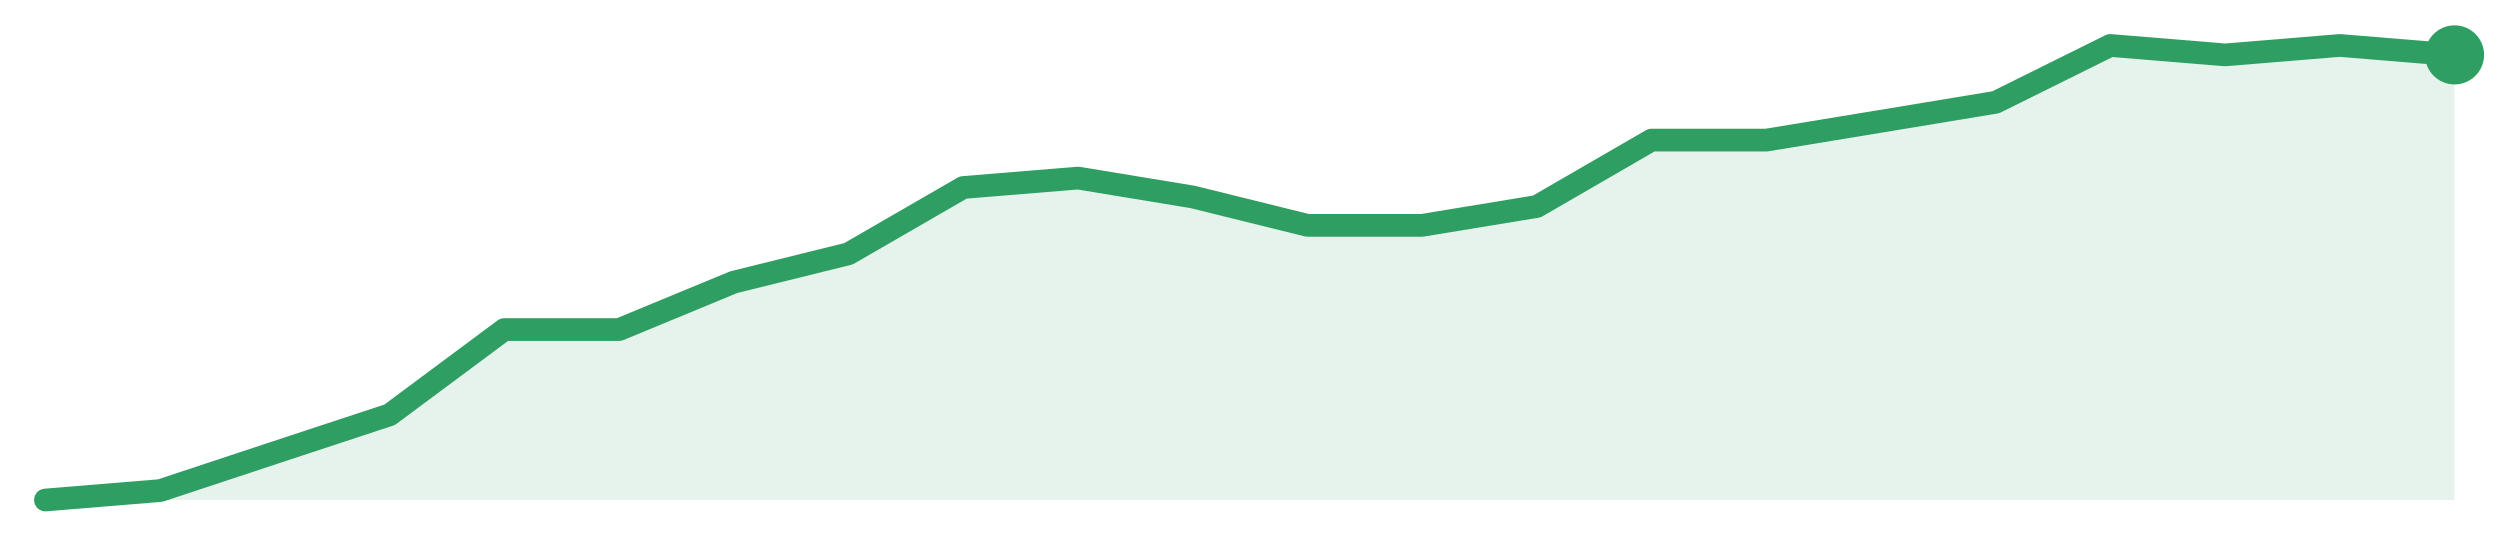
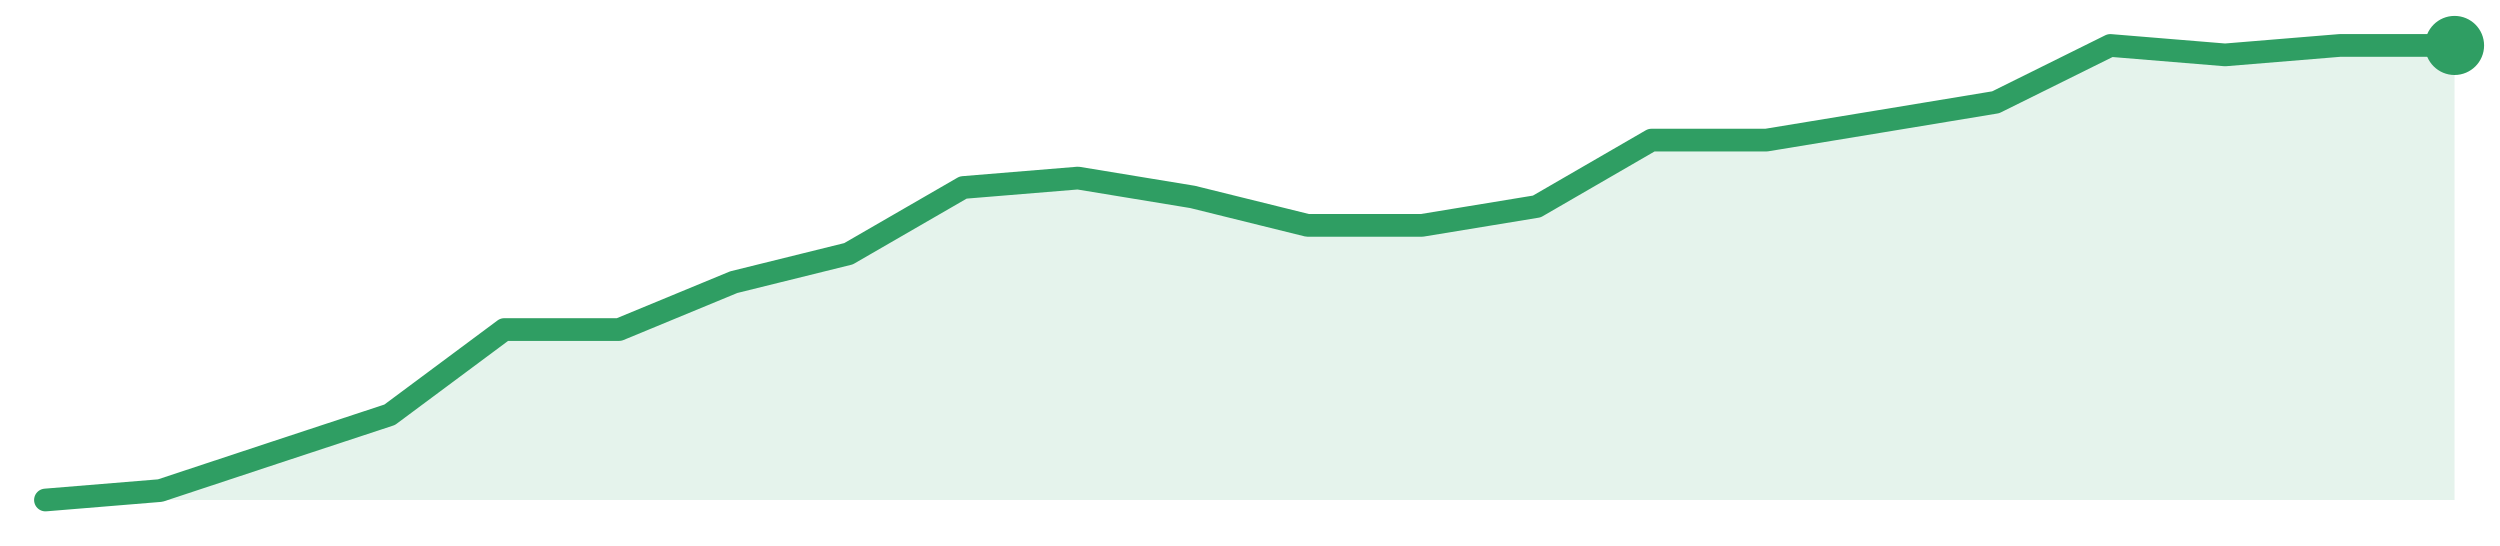
<svg xmlns="http://www.w3.org/2000/svg" width="220" height="48" viewBox="0 0 220 48" role="img" aria-label="trend">
-   <path d="M4.0,44.0 L4.0,44.0 L14.1,43.17 L24.19,39.83 L34.29,36.5 L44.38,29.0 L54.48,29.0 L64.57,24.83 L74.67,22.33 L84.76,16.5 L94.86,15.67 L104.95,17.33 L115.05,19.83 L125.14,19.83 L135.24,18.17 L145.33,12.33 L155.43,12.33 L165.52,10.67 L175.62,9.0 L185.71,4.0 L195.81,4.83 L205.9,4.0 L216.0,4.83 L216.0,44.0 Z" fill="#2f9e631f" />
-   <path d="M4.0,44.0 L14.1,43.17 L24.19,39.83 L34.29,36.5 L44.38,29.0 L54.48,29.0 L64.57,24.83 L74.67,22.33 L84.76,16.5 L94.86,15.67 L104.95,17.33 L115.05,19.83 L125.14,19.83 L135.24,18.17 L145.33,12.33 L155.43,12.33 L165.52,10.67 L175.62,9.0 L185.71,4.0 L195.81,4.83 L205.9,4.0 L216.0,4.83" fill="none" stroke="#2f9e63" stroke-width="2" stroke-linejoin="round" stroke-linecap="round" />
-   <circle cx="216.0" cy="4.83" r="2.6" fill="#2f9e63" />
+   <path d="M4.0,44.0 L4.0,44.0 L14.1,43.17 L24.19,39.83 L34.29,36.5 L44.38,29.0 L54.48,29.0 L64.57,24.83 L74.67,22.33 L84.76,16.5 L94.86,15.67 L104.95,17.33 L115.05,19.83 L125.14,19.83 L135.24,18.17 L145.33,12.33 L155.43,12.33 L165.52,10.67 L175.62,9.0 L185.71,4.0 L195.81,4.83 L205.9,4.0 L216.0,4.0 L216.0,44.0 Z" fill="#2f9e631f" />
+   <path d="M4.0,44.0 L14.1,43.17 L24.19,39.83 L34.29,36.5 L44.38,29.0 L54.48,29.0 L64.57,24.83 L74.67,22.33 L84.76,16.5 L94.86,15.67 L104.95,17.33 L115.05,19.83 L125.14,19.83 L135.24,18.17 L145.33,12.33 L155.43,12.33 L165.52,10.67 L175.62,9.0 L185.71,4.0 L195.81,4.83 L205.9,4.0 L216.0,4.0" fill="none" stroke="#2f9e63" stroke-width="2" stroke-linejoin="round" stroke-linecap="round" />
+   <circle cx="216.0" cy="4.0" r="2.6" fill="#2f9e63" />
</svg>
